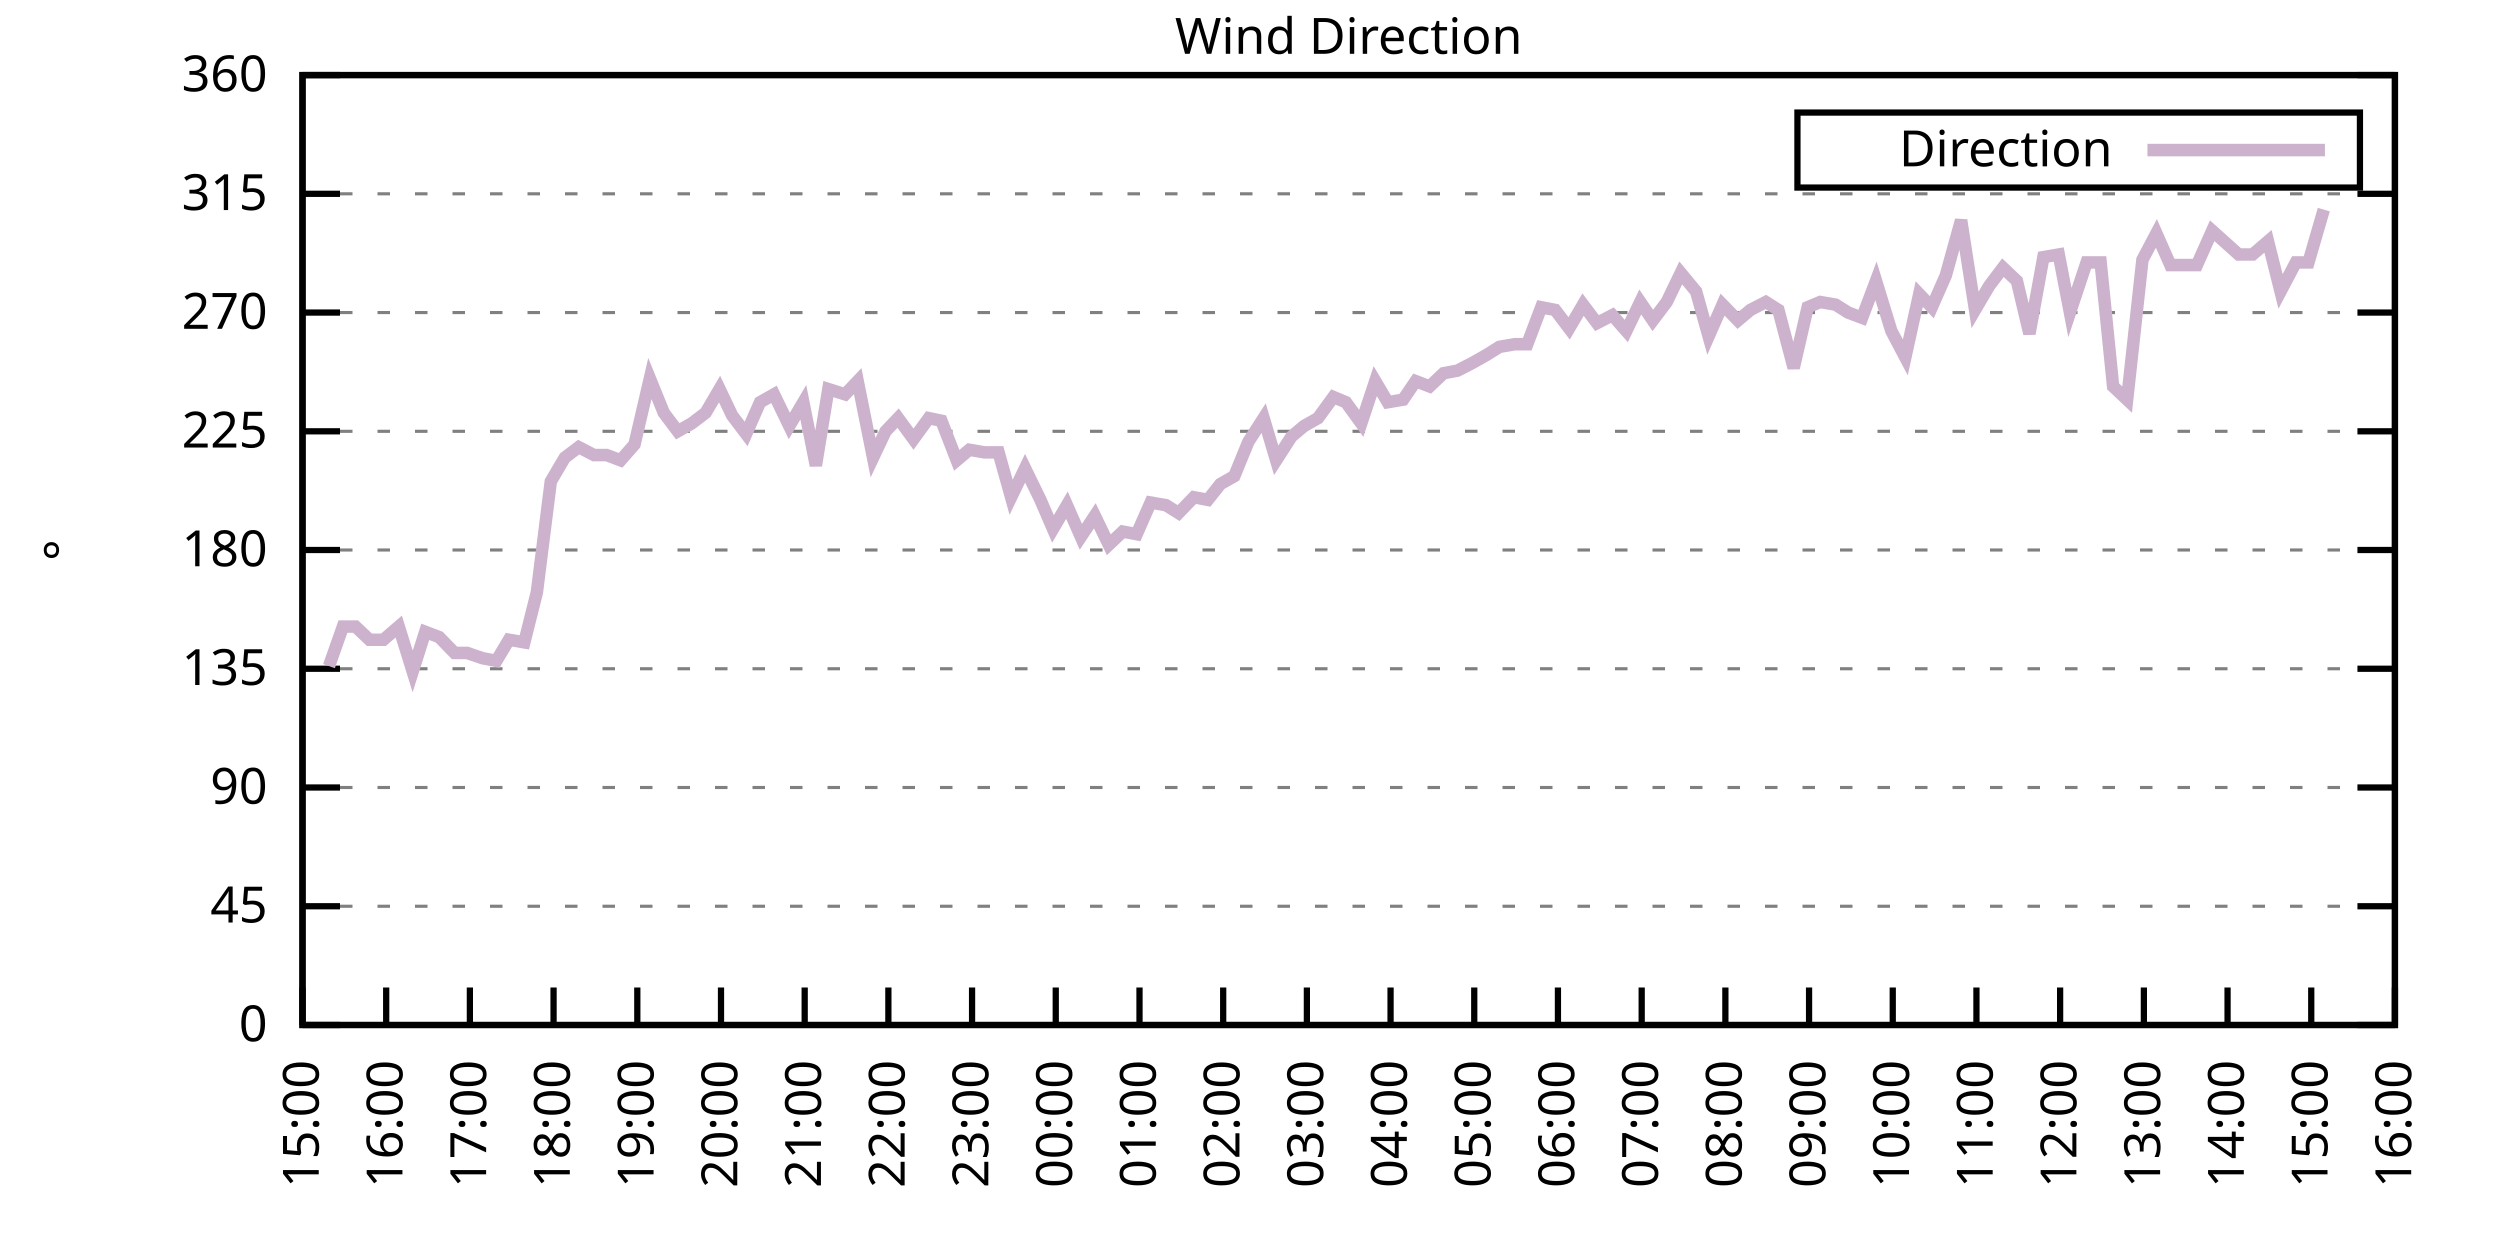
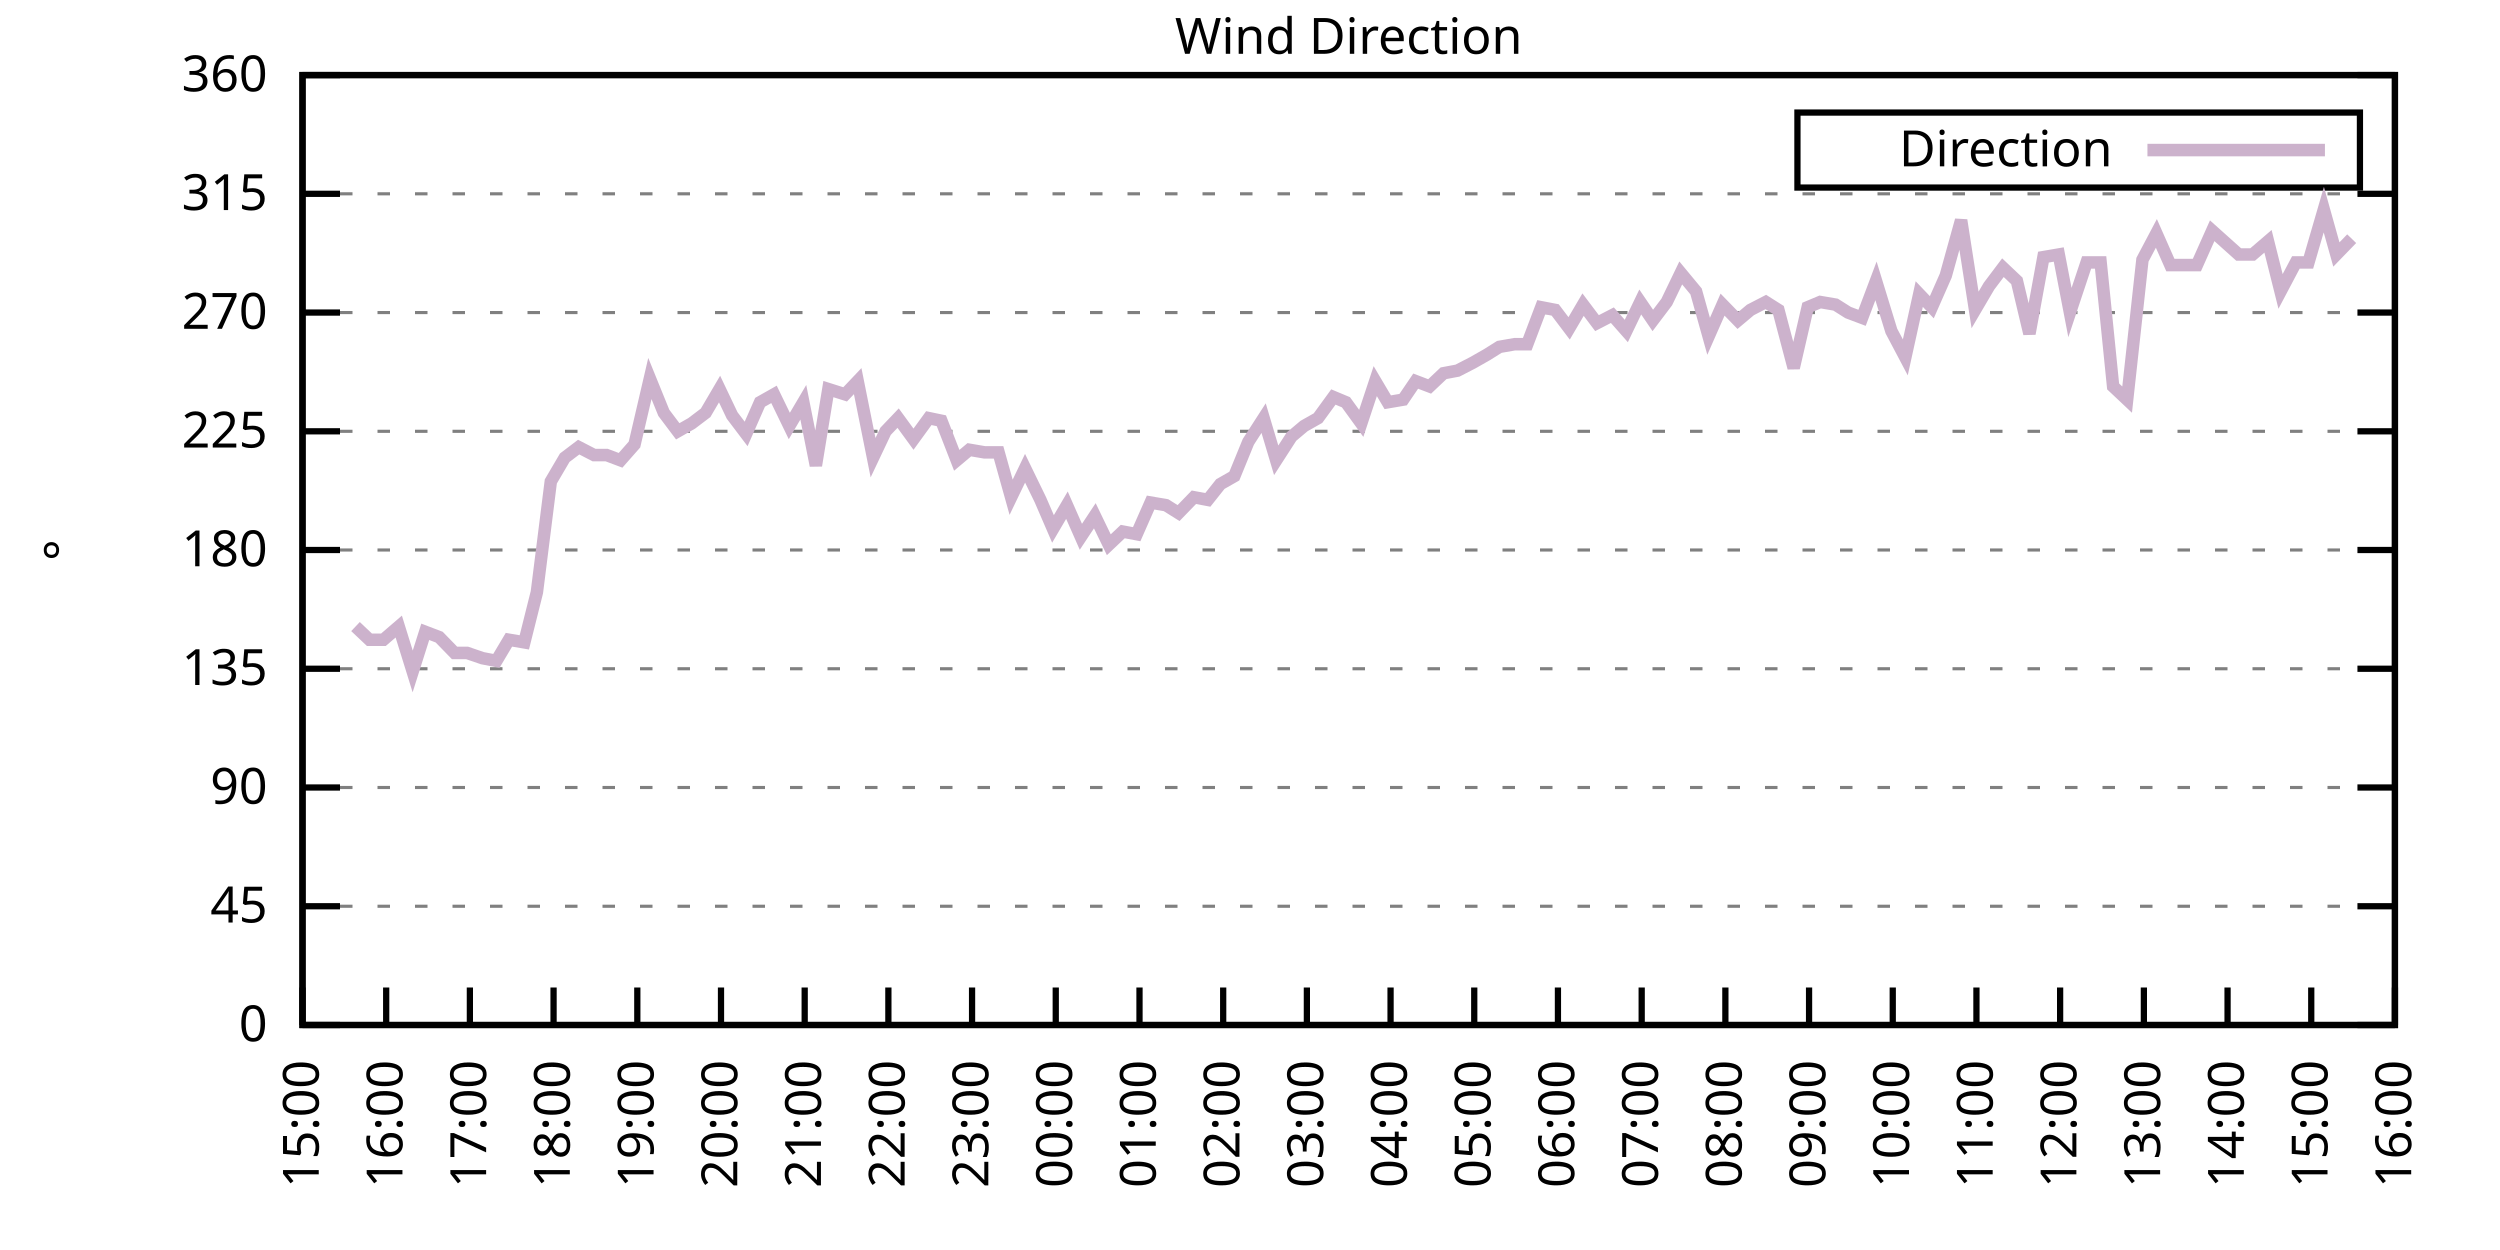
<svg xmlns="http://www.w3.org/2000/svg" xmlns:xlink="http://www.w3.org/1999/xlink" width="400" height="200" viewBox="0 0 400 200">
  <g id="gnuplot_canvas">
    <rect x="0" y="0" width="400" height="200" fill="none" />
    <defs>
      <circle id="gpDot" r="0.5" stroke-width="0.5" stroke="currentColor" />
      <path id="gpPt0" stroke-width="0.333" stroke="currentColor" d="M-1,0 h2 M0,-1 v2" />
      <path id="gpPt1" stroke-width="0.333" stroke="currentColor" d="M-1,-1 L1,1 M1,-1 L-1,1" />
      <path id="gpPt2" stroke-width="0.333" stroke="currentColor" d="M-1,0 L1,0 M0,-1 L0,1 M-1,-1 L1,1 M-1,1 L1,-1" />
      <rect id="gpPt3" stroke-width="0.333" stroke="currentColor" x="-1" y="-1" width="2" height="2" />
      <rect id="gpPt4" stroke-width="0.333" stroke="currentColor" fill="currentColor" x="-1" y="-1" width="2" height="2" />
      <circle id="gpPt5" stroke-width="0.333" stroke="currentColor" cx="0" cy="0" r="1" />
      <use xlink:href="#gpPt5" id="gpPt6" fill="currentColor" stroke="none" />
      <path id="gpPt7" stroke-width="0.333" stroke="currentColor" d="M0,-1.33 L-1.33,0.67 L1.33,0.67 z" />
      <use xlink:href="#gpPt7" id="gpPt8" fill="currentColor" stroke="none" />
      <use xlink:href="#gpPt7" id="gpPt9" stroke="currentColor" transform="rotate(180)" />
      <use xlink:href="#gpPt9" id="gpPt10" fill="currentColor" stroke="none" />
      <use xlink:href="#gpPt3" id="gpPt11" stroke="currentColor" transform="rotate(45)" />
      <use xlink:href="#gpPt11" id="gpPt12" fill="currentColor" stroke="none" />
      <path id="gpPt13" stroke-width="0.333" stroke="currentColor" d="M0,1.330 L1.265,0.411 L0.782,-1.067 L-0.782,-1.076 L-1.265,0.411 z" />
      <use xlink:href="#gpPt13" id="gpPt14" fill="currentColor" stroke="none" />
      <filter id="textbox" filterUnits="objectBoundingBox" x="0" y="0" height="1" width="1">
        <feFlood flood-color="white" flood-opacity="1" result="bgnd" />
        <feComposite in="SourceGraphic" in2="bgnd" operator="atop" />
      </filter>
      <filter id="greybox" filterUnits="objectBoundingBox" x="0" y="0" height="1" width="1">
        <feFlood flood-color="lightgrey" flood-opacity="1" result="grey" />
        <feComposite in="SourceGraphic" in2="grey" operator="atop" />
      </filter>
    </defs>
    <g fill="none" color="white" stroke="currentColor" stroke-width="1.00" stroke-linecap="butt" stroke-linejoin="miter">
</g>
    <g fill="none" color="black" stroke="currentColor" stroke-width="1.00" stroke-linecap="butt" stroke-linejoin="miter">
      <g stroke="none" shape-rendering="crispEdges">
        <polygon fill="rgb(255, 255, 255)" points="48.40,164.00 383.18,164.00 383.18,12.02 48.40,12.02 " />
      </g>
    </g>
    <g fill="none" color="black" stroke="currentColor" stroke-width="1.00" stroke-linecap="butt" stroke-linejoin="miter">
</g>
    <g fill="none" color="black" stroke="black" stroke-width="0.50" stroke-linecap="butt" stroke-linejoin="miter">
</g>
    <g fill="none" color="gray" stroke="currentColor" stroke-width="0.50" stroke-linecap="butt" stroke-linejoin="miter">
      <path stroke="gray" stroke-dasharray="2,4" class="gridline" d="M48.40,164.00 L383.19,164.00  " />
    </g>
    <g fill="none" color="gray" stroke="gray" stroke-width="1.00" stroke-linecap="butt" stroke-linejoin="miter">
</g>
    <g fill="none" color="black" stroke="currentColor" stroke-width="1.00" stroke-linecap="butt" stroke-linejoin="miter">
      <path stroke="black" d="M48.40,164.00 L54.40,164.00 M383.19,164.00 L377.19,164.00  " />
      <g transform="translate(42.80,166.60)" stroke="none" fill="black" font-family="Sans" font-size="8.00" text-anchor="end">
        <text>
          <tspan font-family="Sans"> 0</tspan>
        </text>
      </g>
    </g>
    <g fill="none" color="black" stroke="currentColor" stroke-width="1.00" stroke-linecap="butt" stroke-linejoin="miter">
</g>
    <g fill="none" color="black" stroke="black" stroke-width="0.50" stroke-linecap="butt" stroke-linejoin="miter">
</g>
    <g fill="none" color="gray" stroke="currentColor" stroke-width="0.50" stroke-linecap="butt" stroke-linejoin="miter">
      <path stroke="gray" stroke-dasharray="2,4" class="gridline" d="M48.40,145.00 L383.19,145.00  " />
    </g>
    <g fill="none" color="gray" stroke="gray" stroke-width="1.00" stroke-linecap="butt" stroke-linejoin="miter">
</g>
    <g fill="none" color="black" stroke="currentColor" stroke-width="1.00" stroke-linecap="butt" stroke-linejoin="miter">
      <path stroke="black" d="M48.40,145.00 L54.40,145.00 M383.19,145.00 L377.19,145.00  " />
      <g transform="translate(42.80,147.60)" stroke="none" fill="black" font-family="Sans" font-size="8.00" text-anchor="end">
        <text>
          <tspan font-family="Sans"> 45</tspan>
        </text>
      </g>
    </g>
    <g fill="none" color="black" stroke="currentColor" stroke-width="1.00" stroke-linecap="butt" stroke-linejoin="miter">
</g>
    <g fill="none" color="black" stroke="black" stroke-width="0.50" stroke-linecap="butt" stroke-linejoin="miter">
</g>
    <g fill="none" color="gray" stroke="currentColor" stroke-width="0.50" stroke-linecap="butt" stroke-linejoin="miter">
      <path stroke="gray" stroke-dasharray="2,4" class="gridline" d="M48.40,126.00 L383.19,126.00  " />
    </g>
    <g fill="none" color="gray" stroke="gray" stroke-width="1.00" stroke-linecap="butt" stroke-linejoin="miter">
</g>
    <g fill="none" color="black" stroke="currentColor" stroke-width="1.00" stroke-linecap="butt" stroke-linejoin="miter">
      <path stroke="black" d="M48.40,126.00 L54.40,126.00 M383.19,126.00 L377.19,126.00  " />
      <g transform="translate(42.80,128.60)" stroke="none" fill="black" font-family="Sans" font-size="8.00" text-anchor="end">
        <text>
          <tspan font-family="Sans"> 90</tspan>
        </text>
      </g>
    </g>
    <g fill="none" color="black" stroke="currentColor" stroke-width="1.00" stroke-linecap="butt" stroke-linejoin="miter">
</g>
    <g fill="none" color="black" stroke="black" stroke-width="0.50" stroke-linecap="butt" stroke-linejoin="miter">
</g>
    <g fill="none" color="gray" stroke="currentColor" stroke-width="0.50" stroke-linecap="butt" stroke-linejoin="miter">
      <path stroke="gray" stroke-dasharray="2,4" class="gridline" d="M48.40,107.00 L383.19,107.00  " />
    </g>
    <g fill="none" color="gray" stroke="gray" stroke-width="1.00" stroke-linecap="butt" stroke-linejoin="miter">
</g>
    <g fill="none" color="black" stroke="currentColor" stroke-width="1.00" stroke-linecap="butt" stroke-linejoin="miter">
      <path stroke="black" d="M48.40,107.00 L54.40,107.00 M383.19,107.00 L377.19,107.00  " />
      <g transform="translate(42.80,109.60)" stroke="none" fill="black" font-family="Sans" font-size="8.00" text-anchor="end">
        <text>
          <tspan font-family="Sans"> 135</tspan>
        </text>
      </g>
    </g>
    <g fill="none" color="black" stroke="currentColor" stroke-width="1.00" stroke-linecap="butt" stroke-linejoin="miter">
</g>
    <g fill="none" color="black" stroke="black" stroke-width="0.50" stroke-linecap="butt" stroke-linejoin="miter">
</g>
    <g fill="none" color="gray" stroke="currentColor" stroke-width="0.50" stroke-linecap="butt" stroke-linejoin="miter">
      <path stroke="gray" stroke-dasharray="2,4" class="gridline" d="M48.40,88.00 L383.19,88.00  " />
    </g>
    <g fill="none" color="gray" stroke="gray" stroke-width="1.00" stroke-linecap="butt" stroke-linejoin="miter">
</g>
    <g fill="none" color="black" stroke="currentColor" stroke-width="1.00" stroke-linecap="butt" stroke-linejoin="miter">
      <path stroke="black" d="M48.40,88.00 L54.40,88.00 M383.19,88.00 L377.19,88.00  " />
      <g transform="translate(42.80,90.60)" stroke="none" fill="black" font-family="Sans" font-size="8.00" text-anchor="end">
        <text>
          <tspan font-family="Sans"> 180</tspan>
        </text>
      </g>
    </g>
    <g fill="none" color="black" stroke="currentColor" stroke-width="1.00" stroke-linecap="butt" stroke-linejoin="miter">
</g>
    <g fill="none" color="black" stroke="black" stroke-width="0.50" stroke-linecap="butt" stroke-linejoin="miter">
</g>
    <g fill="none" color="gray" stroke="currentColor" stroke-width="0.50" stroke-linecap="butt" stroke-linejoin="miter">
      <path stroke="gray" stroke-dasharray="2,4" class="gridline" d="M48.40,69.01 L383.19,69.01  " />
    </g>
    <g fill="none" color="gray" stroke="gray" stroke-width="1.00" stroke-linecap="butt" stroke-linejoin="miter">
</g>
    <g fill="none" color="black" stroke="currentColor" stroke-width="1.00" stroke-linecap="butt" stroke-linejoin="miter">
      <path stroke="black" d="M48.40,69.01 L54.40,69.01 M383.19,69.01 L377.19,69.01  " />
      <g transform="translate(42.80,71.61)" stroke="none" fill="black" font-family="Sans" font-size="8.00" text-anchor="end">
        <text>
          <tspan font-family="Sans"> 225</tspan>
        </text>
      </g>
    </g>
    <g fill="none" color="black" stroke="currentColor" stroke-width="1.00" stroke-linecap="butt" stroke-linejoin="miter">
</g>
    <g fill="none" color="black" stroke="black" stroke-width="0.50" stroke-linecap="butt" stroke-linejoin="miter">
</g>
    <g fill="none" color="gray" stroke="currentColor" stroke-width="0.50" stroke-linecap="butt" stroke-linejoin="miter">
      <path stroke="gray" stroke-dasharray="2,4" class="gridline" d="M48.40,50.01 L383.19,50.01  " />
    </g>
    <g fill="none" color="gray" stroke="gray" stroke-width="1.00" stroke-linecap="butt" stroke-linejoin="miter">
</g>
    <g fill="none" color="black" stroke="currentColor" stroke-width="1.00" stroke-linecap="butt" stroke-linejoin="miter">
      <path stroke="black" d="M48.40,50.01 L54.40,50.01 M383.19,50.01 L377.19,50.01  " />
      <g transform="translate(42.80,52.61)" stroke="none" fill="black" font-family="Sans" font-size="8.00" text-anchor="end">
        <text>
          <tspan font-family="Sans"> 270</tspan>
        </text>
      </g>
    </g>
    <g fill="none" color="black" stroke="currentColor" stroke-width="1.00" stroke-linecap="butt" stroke-linejoin="miter">
</g>
    <g fill="none" color="black" stroke="black" stroke-width="0.50" stroke-linecap="butt" stroke-linejoin="miter">
</g>
    <g fill="none" color="gray" stroke="currentColor" stroke-width="0.50" stroke-linecap="butt" stroke-linejoin="miter">
      <path stroke="gray" stroke-dasharray="2,4" class="gridline" d="M48.40,31.01 L383.19,31.01  " />
    </g>
    <g fill="none" color="gray" stroke="gray" stroke-width="1.00" stroke-linecap="butt" stroke-linejoin="miter">
</g>
    <g fill="none" color="black" stroke="currentColor" stroke-width="1.00" stroke-linecap="butt" stroke-linejoin="miter">
      <path stroke="black" d="M48.40,31.01 L54.40,31.01 M383.19,31.01 L377.19,31.01  " />
      <g transform="translate(42.80,33.61)" stroke="none" fill="black" font-family="Sans" font-size="8.00" text-anchor="end">
        <text>
          <tspan font-family="Sans"> 315</tspan>
        </text>
      </g>
    </g>
    <g fill="none" color="black" stroke="currentColor" stroke-width="1.00" stroke-linecap="butt" stroke-linejoin="miter">
</g>
    <g fill="none" color="black" stroke="black" stroke-width="0.50" stroke-linecap="butt" stroke-linejoin="miter">
</g>
    <g fill="none" color="gray" stroke="currentColor" stroke-width="0.50" stroke-linecap="butt" stroke-linejoin="miter">
      <path stroke="gray" stroke-dasharray="2,4" class="gridline" d="M48.40,12.01 L383.19,12.01  " />
    </g>
    <g fill="none" color="gray" stroke="gray" stroke-width="1.00" stroke-linecap="butt" stroke-linejoin="miter">
</g>
    <g fill="none" color="black" stroke="currentColor" stroke-width="1.00" stroke-linecap="butt" stroke-linejoin="miter">
      <path stroke="black" d="M48.40,12.01 L54.40,12.01 M383.19,12.01 L377.19,12.01  " />
      <g transform="translate(42.80,14.61)" stroke="none" fill="black" font-family="Sans" font-size="8.00" text-anchor="end">
        <text>
          <tspan font-family="Sans"> 360</tspan>
        </text>
      </g>
    </g>
    <g fill="none" color="black" stroke="currentColor" stroke-width="1.00" stroke-linecap="butt" stroke-linejoin="miter">
      <path stroke="black" d="M48.40,164.00 L48.40,158.00  " />
      <g transform="translate(51.00,169.60) rotate(270.00)" stroke="none" fill="black" font-family="Sans" font-size="8.00" text-anchor="end">
        <text>
          <tspan font-family="Sans">15:00</tspan>
        </text>
      </g>
    </g>
    <g fill="none" color="black" stroke="currentColor" stroke-width="1.00" stroke-linecap="butt" stroke-linejoin="miter">
      <path stroke="black" d="M61.79,164.00 L61.79,158.00  " />
      <g transform="translate(64.39,169.60) rotate(270.00)" stroke="none" fill="black" font-family="Sans" font-size="8.00" text-anchor="end">
        <text>
          <tspan font-family="Sans">16:00</tspan>
        </text>
      </g>
    </g>
    <g fill="none" color="black" stroke="currentColor" stroke-width="1.00" stroke-linecap="butt" stroke-linejoin="miter">
      <path stroke="black" d="M75.18,164.00 L75.18,158.00  " />
      <g transform="translate(77.78,169.60) rotate(270.00)" stroke="none" fill="black" font-family="Sans" font-size="8.00" text-anchor="end">
        <text>
          <tspan font-family="Sans">17:00</tspan>
        </text>
      </g>
    </g>
    <g fill="none" color="black" stroke="currentColor" stroke-width="1.00" stroke-linecap="butt" stroke-linejoin="miter">
      <path stroke="black" d="M88.57,164.00 L88.57,158.00  " />
      <g transform="translate(91.17,169.60) rotate(270.00)" stroke="none" fill="black" font-family="Sans" font-size="8.00" text-anchor="end">
        <text>
          <tspan font-family="Sans">18:00</tspan>
        </text>
      </g>
    </g>
    <g fill="none" color="black" stroke="currentColor" stroke-width="1.00" stroke-linecap="butt" stroke-linejoin="miter">
      <path stroke="black" d="M101.97,164.00 L101.97,158.00  " />
      <g transform="translate(104.57,169.60) rotate(270.00)" stroke="none" fill="black" font-family="Sans" font-size="8.00" text-anchor="end">
        <text>
          <tspan font-family="Sans">19:00</tspan>
        </text>
      </g>
    </g>
    <g fill="none" color="black" stroke="currentColor" stroke-width="1.00" stroke-linecap="butt" stroke-linejoin="miter">
      <path stroke="black" d="M115.36,164.00 L115.36,158.00  " />
      <g transform="translate(117.96,169.60) rotate(270.00)" stroke="none" fill="black" font-family="Sans" font-size="8.00" text-anchor="end">
        <text>
          <tspan font-family="Sans">20:00</tspan>
        </text>
      </g>
    </g>
    <g fill="none" color="black" stroke="currentColor" stroke-width="1.00" stroke-linecap="butt" stroke-linejoin="miter">
      <path stroke="black" d="M128.75,164.00 L128.75,158.00  " />
      <g transform="translate(131.35,169.60) rotate(270.00)" stroke="none" fill="black" font-family="Sans" font-size="8.00" text-anchor="end">
        <text>
          <tspan font-family="Sans">21:00</tspan>
        </text>
      </g>
    </g>
    <g fill="none" color="black" stroke="currentColor" stroke-width="1.00" stroke-linecap="butt" stroke-linejoin="miter">
      <path stroke="black" d="M142.14,164.00 L142.14,158.00  " />
      <g transform="translate(144.74,169.60) rotate(270.00)" stroke="none" fill="black" font-family="Sans" font-size="8.00" text-anchor="end">
        <text>
          <tspan font-family="Sans">22:00</tspan>
        </text>
      </g>
    </g>
    <g fill="none" color="black" stroke="currentColor" stroke-width="1.00" stroke-linecap="butt" stroke-linejoin="miter">
      <path stroke="black" d="M155.53,164.00 L155.53,158.00  " />
      <g transform="translate(158.13,169.60) rotate(270.00)" stroke="none" fill="black" font-family="Sans" font-size="8.00" text-anchor="end">
        <text>
          <tspan font-family="Sans">23:00</tspan>
        </text>
      </g>
    </g>
    <g fill="none" color="black" stroke="currentColor" stroke-width="1.00" stroke-linecap="butt" stroke-linejoin="miter">
      <path stroke="black" d="M168.92,164.00 L168.92,158.00  " />
      <g transform="translate(171.52,169.60) rotate(270.00)" stroke="none" fill="black" font-family="Sans" font-size="8.00" text-anchor="end">
        <text>
          <tspan font-family="Sans">00:00</tspan>
        </text>
      </g>
    </g>
    <g fill="none" color="black" stroke="currentColor" stroke-width="1.00" stroke-linecap="butt" stroke-linejoin="miter">
      <path stroke="black" d="M182.32,164.00 L182.32,158.00  " />
      <g transform="translate(184.92,169.60) rotate(270.00)" stroke="none" fill="black" font-family="Sans" font-size="8.00" text-anchor="end">
        <text>
          <tspan font-family="Sans">01:00</tspan>
        </text>
      </g>
    </g>
    <g fill="none" color="black" stroke="currentColor" stroke-width="1.00" stroke-linecap="butt" stroke-linejoin="miter">
      <path stroke="black" d="M195.71,164.00 L195.71,158.00  " />
      <g transform="translate(198.31,169.60) rotate(270.00)" stroke="none" fill="black" font-family="Sans" font-size="8.00" text-anchor="end">
        <text>
          <tspan font-family="Sans">02:00</tspan>
        </text>
      </g>
    </g>
    <g fill="none" color="black" stroke="currentColor" stroke-width="1.00" stroke-linecap="butt" stroke-linejoin="miter">
      <path stroke="black" d="M209.10,164.00 L209.10,158.00  " />
      <g transform="translate(211.70,169.60) rotate(270.00)" stroke="none" fill="black" font-family="Sans" font-size="8.00" text-anchor="end">
        <text>
          <tspan font-family="Sans">03:00</tspan>
        </text>
      </g>
    </g>
    <g fill="none" color="black" stroke="currentColor" stroke-width="1.00" stroke-linecap="butt" stroke-linejoin="miter">
      <path stroke="black" d="M222.49,164.00 L222.49,158.00  " />
      <g transform="translate(225.09,169.60) rotate(270.00)" stroke="none" fill="black" font-family="Sans" font-size="8.00" text-anchor="end">
        <text>
          <tspan font-family="Sans">04:00</tspan>
        </text>
      </g>
    </g>
    <g fill="none" color="black" stroke="currentColor" stroke-width="1.00" stroke-linecap="butt" stroke-linejoin="miter">
      <path stroke="black" d="M235.88,164.00 L235.88,158.00  " />
      <g transform="translate(238.48,169.60) rotate(270.00)" stroke="none" fill="black" font-family="Sans" font-size="8.00" text-anchor="end">
        <text>
          <tspan font-family="Sans">05:00</tspan>
        </text>
      </g>
    </g>
    <g fill="none" color="black" stroke="currentColor" stroke-width="1.00" stroke-linecap="butt" stroke-linejoin="miter">
      <path stroke="black" d="M249.27,164.00 L249.27,158.00  " />
      <g transform="translate(251.87,169.60) rotate(270.00)" stroke="none" fill="black" font-family="Sans" font-size="8.00" text-anchor="end">
        <text>
          <tspan font-family="Sans">06:00</tspan>
        </text>
      </g>
    </g>
    <g fill="none" color="black" stroke="currentColor" stroke-width="1.00" stroke-linecap="butt" stroke-linejoin="miter">
      <path stroke="black" d="M262.67,164.00 L262.67,158.00  " />
      <g transform="translate(265.27,169.60) rotate(270.00)" stroke="none" fill="black" font-family="Sans" font-size="8.00" text-anchor="end">
        <text>
          <tspan font-family="Sans">07:00</tspan>
        </text>
      </g>
    </g>
    <g fill="none" color="black" stroke="currentColor" stroke-width="1.00" stroke-linecap="butt" stroke-linejoin="miter">
      <path stroke="black" d="M276.06,164.00 L276.06,158.00  " />
      <g transform="translate(278.66,169.60) rotate(270.00)" stroke="none" fill="black" font-family="Sans" font-size="8.00" text-anchor="end">
        <text>
          <tspan font-family="Sans">08:00</tspan>
        </text>
      </g>
    </g>
    <g fill="none" color="black" stroke="currentColor" stroke-width="1.00" stroke-linecap="butt" stroke-linejoin="miter">
      <path stroke="black" d="M289.45,164.00 L289.45,158.00  " />
      <g transform="translate(292.05,169.60) rotate(270.00)" stroke="none" fill="black" font-family="Sans" font-size="8.00" text-anchor="end">
        <text>
          <tspan font-family="Sans">09:00</tspan>
        </text>
      </g>
    </g>
    <g fill="none" color="black" stroke="currentColor" stroke-width="1.00" stroke-linecap="butt" stroke-linejoin="miter">
      <path stroke="black" d="M302.84,164.00 L302.84,158.00  " />
      <g transform="translate(305.44,169.60) rotate(270.00)" stroke="none" fill="black" font-family="Sans" font-size="8.00" text-anchor="end">
        <text>
          <tspan font-family="Sans">10:00</tspan>
        </text>
      </g>
    </g>
    <g fill="none" color="black" stroke="currentColor" stroke-width="1.00" stroke-linecap="butt" stroke-linejoin="miter">
      <path stroke="black" d="M316.23,164.00 L316.23,158.00  " />
      <g transform="translate(318.83,169.60) rotate(270.00)" stroke="none" fill="black" font-family="Sans" font-size="8.00" text-anchor="end">
        <text>
          <tspan font-family="Sans">11:00</tspan>
        </text>
      </g>
    </g>
    <g fill="none" color="black" stroke="currentColor" stroke-width="1.00" stroke-linecap="butt" stroke-linejoin="miter">
      <path stroke="black" d="M329.62,164.00 L329.62,158.00  " />
      <g transform="translate(332.22,169.60) rotate(270.00)" stroke="none" fill="black" font-family="Sans" font-size="8.00" text-anchor="end">
        <text>
          <tspan font-family="Sans">12:00</tspan>
        </text>
      </g>
    </g>
    <g fill="none" color="black" stroke="currentColor" stroke-width="1.00" stroke-linecap="butt" stroke-linejoin="miter">
      <path stroke="black" d="M343.02,164.00 L343.02,158.00  " />
      <g transform="translate(345.62,169.60) rotate(270.00)" stroke="none" fill="black" font-family="Sans" font-size="8.00" text-anchor="end">
        <text>
          <tspan font-family="Sans">13:00</tspan>
        </text>
      </g>
    </g>
    <g fill="none" color="black" stroke="currentColor" stroke-width="1.00" stroke-linecap="butt" stroke-linejoin="miter">
      <path stroke="black" d="M356.41,164.00 L356.41,158.00  " />
      <g transform="translate(359.01,169.60) rotate(270.00)" stroke="none" fill="black" font-family="Sans" font-size="8.00" text-anchor="end">
        <text>
          <tspan font-family="Sans">14:00</tspan>
        </text>
      </g>
    </g>
    <g fill="none" color="black" stroke="currentColor" stroke-width="1.00" stroke-linecap="butt" stroke-linejoin="miter">
      <path stroke="black" d="M369.80,164.00 L369.80,158.00  " />
      <g transform="translate(372.40,169.60) rotate(270.00)" stroke="none" fill="black" font-family="Sans" font-size="8.00" text-anchor="end">
        <text>
          <tspan font-family="Sans">15:00</tspan>
        </text>
      </g>
    </g>
    <g fill="none" color="black" stroke="currentColor" stroke-width="1.00" stroke-linecap="butt" stroke-linejoin="miter">
      <path stroke="black" d="M383.19,164.00 L383.19,158.00  " />
      <g transform="translate(385.79,169.60) rotate(270.00)" stroke="none" fill="black" font-family="Sans" font-size="8.00" text-anchor="end">
        <text>
          <tspan font-family="Sans">16:00</tspan>
        </text>
      </g>
    </g>
    <g fill="none" color="black" stroke="currentColor" stroke-width="1.00" stroke-linecap="butt" stroke-linejoin="miter">
</g>
    <g fill="none" color="black" stroke="currentColor" stroke-width="1.00" stroke-linecap="butt" stroke-linejoin="miter">
      <path stroke="black" d="M48.40,12.01 L48.40,164.00 L383.19,164.00 L383.19,12.01 L48.40,12.01 Z  " />
    </g>
    <g fill="none" color="black" stroke="currentColor" stroke-width="1.00" stroke-linecap="butt" stroke-linejoin="miter">
</g>
    <g fill="none" color="black" stroke="currentColor" stroke-width="1.00" stroke-linecap="butt" stroke-linejoin="miter">
      <path stroke="black" d="M287.59,30.01 L287.59,18.01 L377.59,18.01 L377.59,30.01 L287.59,30.01 Z  " />
    </g>
    <g id="Wind_direction_plot_1">
      <g fill="none" color="white" stroke="black" stroke-width="2.00" stroke-linecap="butt" stroke-linejoin="miter">
</g>
      <g fill="none" color="black" stroke="currentColor" stroke-width="2.00" stroke-linecap="butt" stroke-linejoin="miter">
        <g transform="translate(337.99,26.61)" stroke="none" fill="black" font-family="Sans" font-size="8.00" text-anchor="end">
          <text>
            <tspan font-family="Sans">Direction</tspan>
          </text>
        </g>
      </g>
      <g fill="none" color="black" stroke="currentColor" stroke-width="2.00" stroke-linecap="butt" stroke-linejoin="miter">
-         <path stroke="rgb(204, 178, 204)" d="M343.59,24.01 L371.99,24.01 M52.64,106.58 L54.87,100.25 L56.88,100.25 L59.11,102.36 L61.35,102.36 L63.80,100.25   L66.03,107.43 L68.04,101.09 L70.27,101.94 L72.73,104.47 L74.74,104.47 L77.19,105.31 L79.42,105.74 L81.43,102.36   L83.89,102.78 L85.90,94.76 L88.13,77.03 L90.36,73.23 L92.59,71.54 L95.05,72.81 L97.06,72.81 L99.29,73.65   L101.52,71.12 L103.98,60.56 L106.21,66.05 L108.44,69.01 L110.67,67.74 L112.90,66.05 L115.13,62.25 L117.14,66.47   L119.38,69.43 L121.61,64.36 L123.84,63.10 L126.29,68.16 L128.53,64.36 L130.54,74.49 L132.54,62.25 L135.22,63.10   L137.23,60.98 L139.69,73.23 L141.69,69.01 L143.70,66.90 L146.16,70.27 L148.61,66.90 L150.62,67.32 L153.08,73.65   L155.09,71.96 L157.54,72.38 L159.77,72.38 L161.78,79.56 L164.01,74.92 L166.47,79.98 L168.48,84.63 L170.71,80.83   L172.94,85.89 L175.17,82.52 L177.41,87.16 L179.64,85.05 L181.87,85.47 L184.10,80.41 L186.56,80.83 L188.57,82.09   L191.02,79.56 L193.25,79.98 L195.26,77.45 L197.49,76.18 L199.73,70.70 L202.18,66.90 L204.19,73.65 L206.64,69.85   L208.65,68.16 L210.88,66.90 L213.34,63.52 L215.35,64.36 L217.80,67.74 L220.04,60.98 L222.04,64.36 L224.50,63.94   L226.51,60.98 L228.74,61.83 L230.97,59.72 L233.20,59.30 L235.66,58.03 L237.89,56.76 L239.90,55.50 L242.36,55.07   L244.36,55.07 L246.60,49.16 L248.83,49.59 L251.06,52.54 L253.29,48.74 L255.52,51.70 L257.98,50.43 L260.21,52.96   L262.44,48.32 L264.45,51.27 L266.68,48.32 L268.92,43.67 L271.37,46.63 L273.38,53.81 L275.61,48.74 L278.07,51.27   L280.07,49.59 L282.53,48.32 L284.54,49.59 L286.99,58.87 L289.23,49.16 L291.23,48.32 L293.69,48.74 L295.70,50.01   L297.93,50.85 L300.16,44.94 L302.62,52.96 L304.85,57.18 L307.08,47.05 L309.09,49.16 L311.32,44.10 L313.78,35.23   L316.01,49.59 L318.24,45.79 L320.47,42.83 L322.70,44.94 L324.71,53.39 L326.95,41.14 L329.40,40.72 L331.19,50.01   L333.86,41.99 L336.10,41.99 L338.10,61.83 L340.34,63.94 L342.79,41.56 L345.02,37.34 L347.26,42.41 L349.49,42.41   L351.50,42.41 L353.95,36.92 L358.19,40.72 L360.42,40.72 L362.88,38.61 L364.89,46.63 L367.34,41.99 L369.35,41.99   L371.81,33.54  " />
+         <path stroke="rgb(204, 178, 204)" d="M343.59,24.01 L371.99,24.01 M56.88,100.25 L59.11,102.36 L61.35,102.36 L63.80,100.25 L66.03,107.43 L68.04,101.09   L70.27,101.94 L72.73,104.47 L74.74,104.47 L77.19,105.31 L79.42,105.74 L81.43,102.36 L83.89,102.78 L85.90,94.76   L88.13,77.03 L90.36,73.23 L92.59,71.54 L95.05,72.81 L97.06,72.81 L99.29,73.65 L101.52,71.12 L103.98,60.56   L106.21,66.05 L108.44,69.01 L110.67,67.74 L112.90,66.05 L115.13,62.25 L117.14,66.47 L119.38,69.43 L121.61,64.36   L123.84,63.10 L126.29,68.16 L128.53,64.36 L130.54,74.49 L132.54,62.25 L135.22,63.10 L137.23,60.98 L139.69,73.23   L141.69,69.01 L143.70,66.90 L146.16,70.27 L148.61,66.90 L150.62,67.32 L153.08,73.65 L155.09,71.96 L157.54,72.38   L159.77,72.38 L161.78,79.56 L164.01,74.92 L166.47,79.98 L168.48,84.63 L170.71,80.83 L172.94,85.89 L175.17,82.52   L177.41,87.16 L179.64,85.05 L181.87,85.47 L184.10,80.41 L186.56,80.83 L188.57,82.09 L191.02,79.56 L193.25,79.98   L195.26,77.45 L197.49,76.18 L199.73,70.70 L202.18,66.90 L204.19,73.65 L206.64,69.85 L208.65,68.16 L210.88,66.90   L213.34,63.52 L215.35,64.36 L217.80,67.74 L220.04,60.98 L222.04,64.36 L224.50,63.94 L226.51,60.98 L228.74,61.83   L230.97,59.72 L233.20,59.30 L235.66,58.03 L237.89,56.76 L239.90,55.50 L242.36,55.07 L244.36,55.07 L246.60,49.16   L248.83,49.59 L251.06,52.54 L253.29,48.74 L255.52,51.70 L257.98,50.43 L260.21,52.96 L262.44,48.32 L264.45,51.27   L266.68,48.32 L268.92,43.67 L271.37,46.63 L273.38,53.81 L275.61,48.74 L278.07,51.27 L280.07,49.59 L282.53,48.32   L284.54,49.59 L286.99,58.87 L289.23,49.16 L291.23,48.32 L293.69,48.74 L295.70,50.01 L297.93,50.85 L300.16,44.94   L302.62,52.96 L304.85,57.18 L307.08,47.05 L309.09,49.16 L311.32,44.10 L313.78,35.23 L316.01,49.59 L318.24,45.79   L320.47,42.83 L322.70,44.94 L324.71,53.39 L326.95,41.14 L329.40,40.72 L331.19,50.01 L333.86,41.99 L336.10,41.99   L338.10,61.83 L340.34,63.94 L342.79,41.56 L345.02,37.34 L347.26,42.41 L349.49,42.41 L351.50,42.41 L353.95,36.92   L358.19,40.72 L360.42,40.72 L362.88,38.61 L364.89,46.63 L367.34,41.99 L369.35,41.99 L371.81,33.54 L373.82,40.72   L376.27,38.19  " />
      </g>
    </g>
    <g fill="none" color="black" stroke="currentColor" stroke-width="2.00" stroke-linecap="butt" stroke-linejoin="miter">
</g>
    <g fill="none" color="black" stroke="black" stroke-width="1.00" stroke-linecap="butt" stroke-linejoin="miter">
</g>
    <g fill="none" color="black" stroke="currentColor" stroke-width="1.00" stroke-linecap="butt" stroke-linejoin="miter">
      <path stroke="black" d="M48.40,12.01 L48.40,164.00 L383.19,164.00 L383.19,12.01 L48.40,12.01 Z  " />
      <g transform="translate(12.80,88.01) rotate(270.00)" stroke="none" fill="black" font-family="Sans" font-size="8.00" text-anchor="middle">
        <text>
          <tspan font-family="Sans">°</tspan>
        </text>
      </g>
    </g>
    <g fill="none" color="black" stroke="currentColor" stroke-width="1.00" stroke-linecap="butt" stroke-linejoin="miter">
</g>
    <g fill="none" color="black" stroke="currentColor" stroke-width="1.00" stroke-linecap="butt" stroke-linejoin="miter">
      <g transform="translate(215.79,8.61)" stroke="none" fill="black" font-family="Sans" font-size="8.00" text-anchor="middle">
        <text>
          <tspan font-family="Sans">Wind Direction</tspan>
        </text>
      </g>
    </g>
    <g fill="none" color="black" stroke="currentColor" stroke-width="1.00" stroke-linecap="butt" stroke-linejoin="miter">
</g>
  </g>
</svg>
